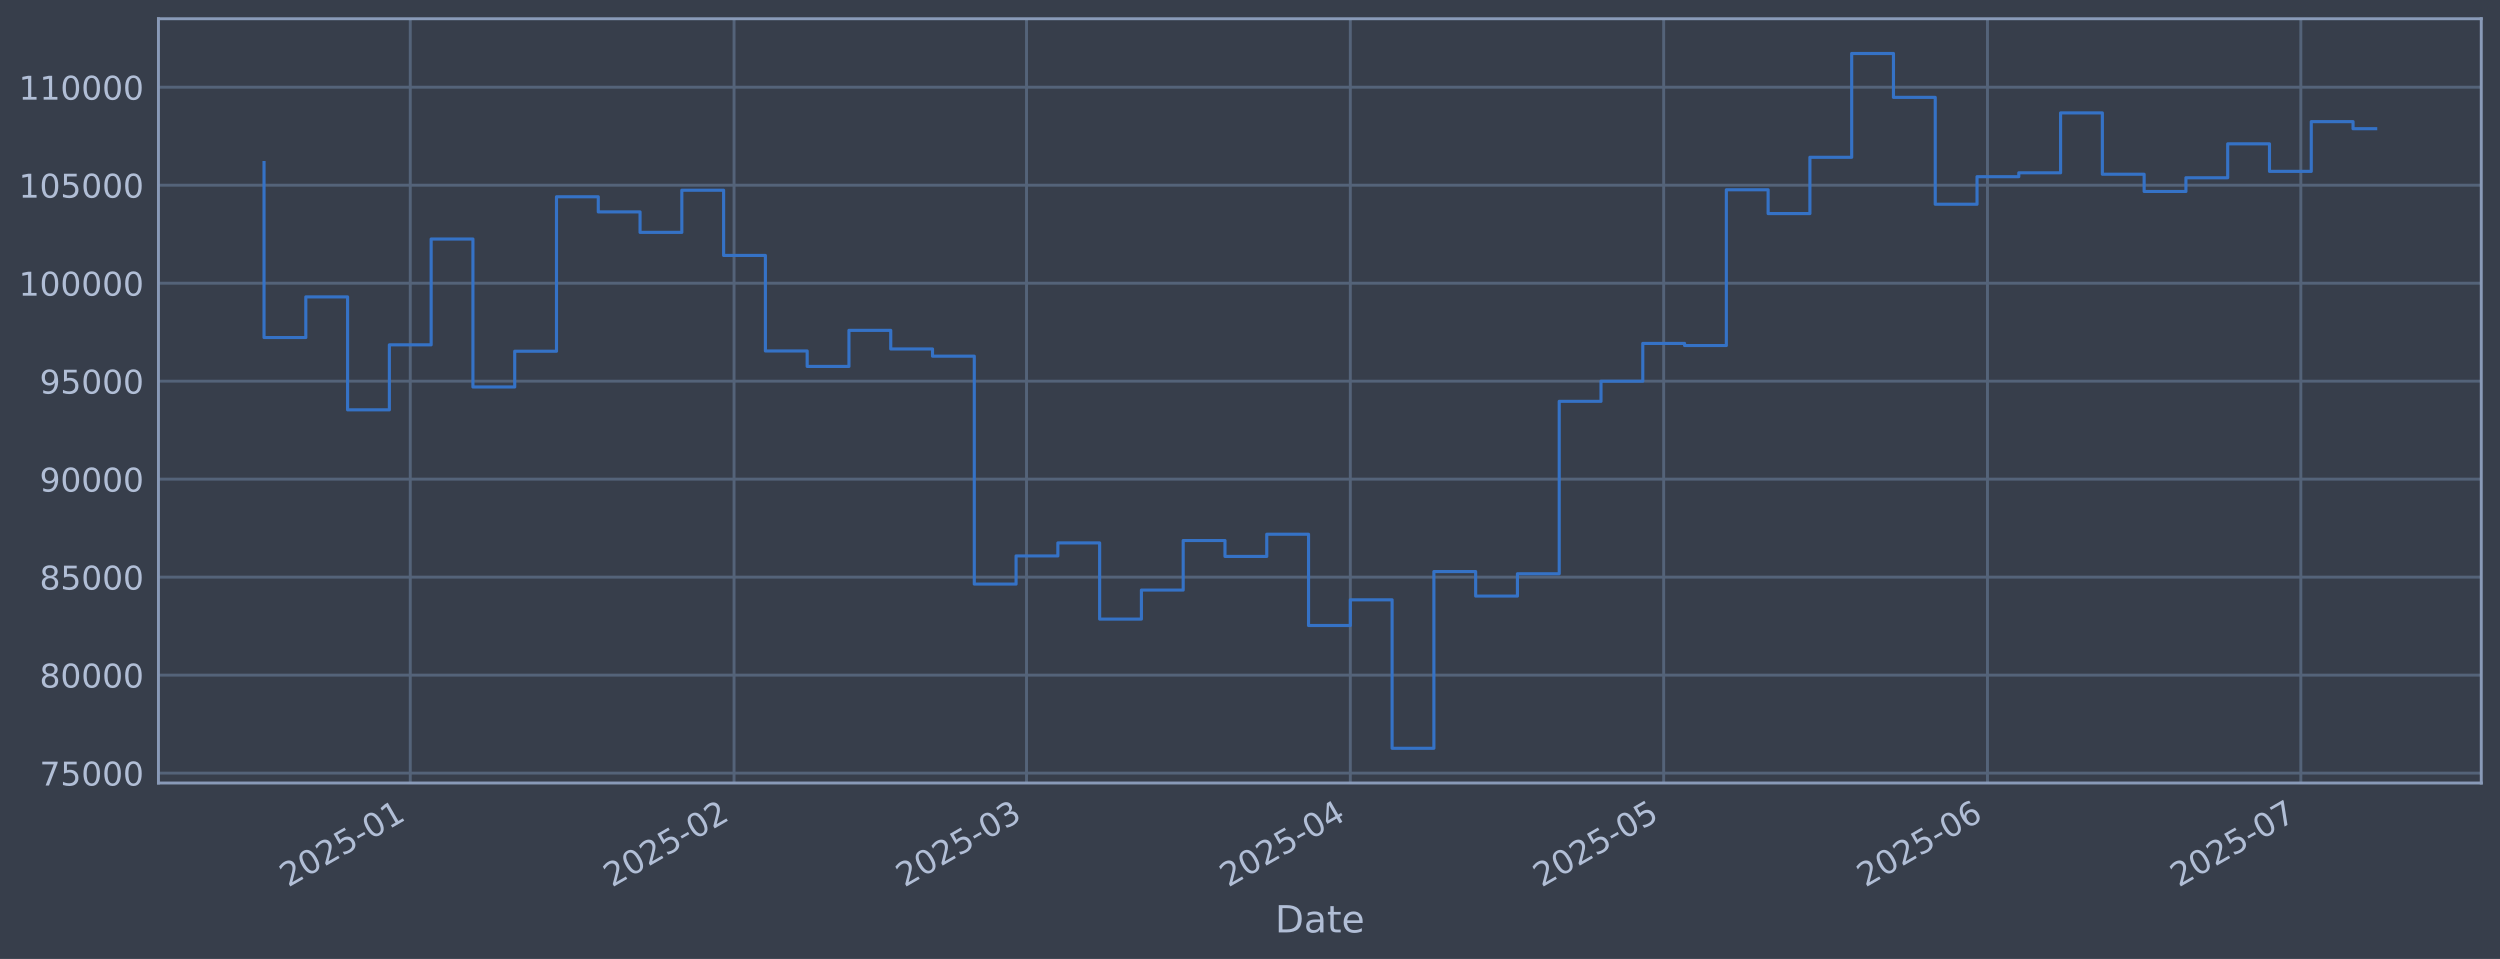
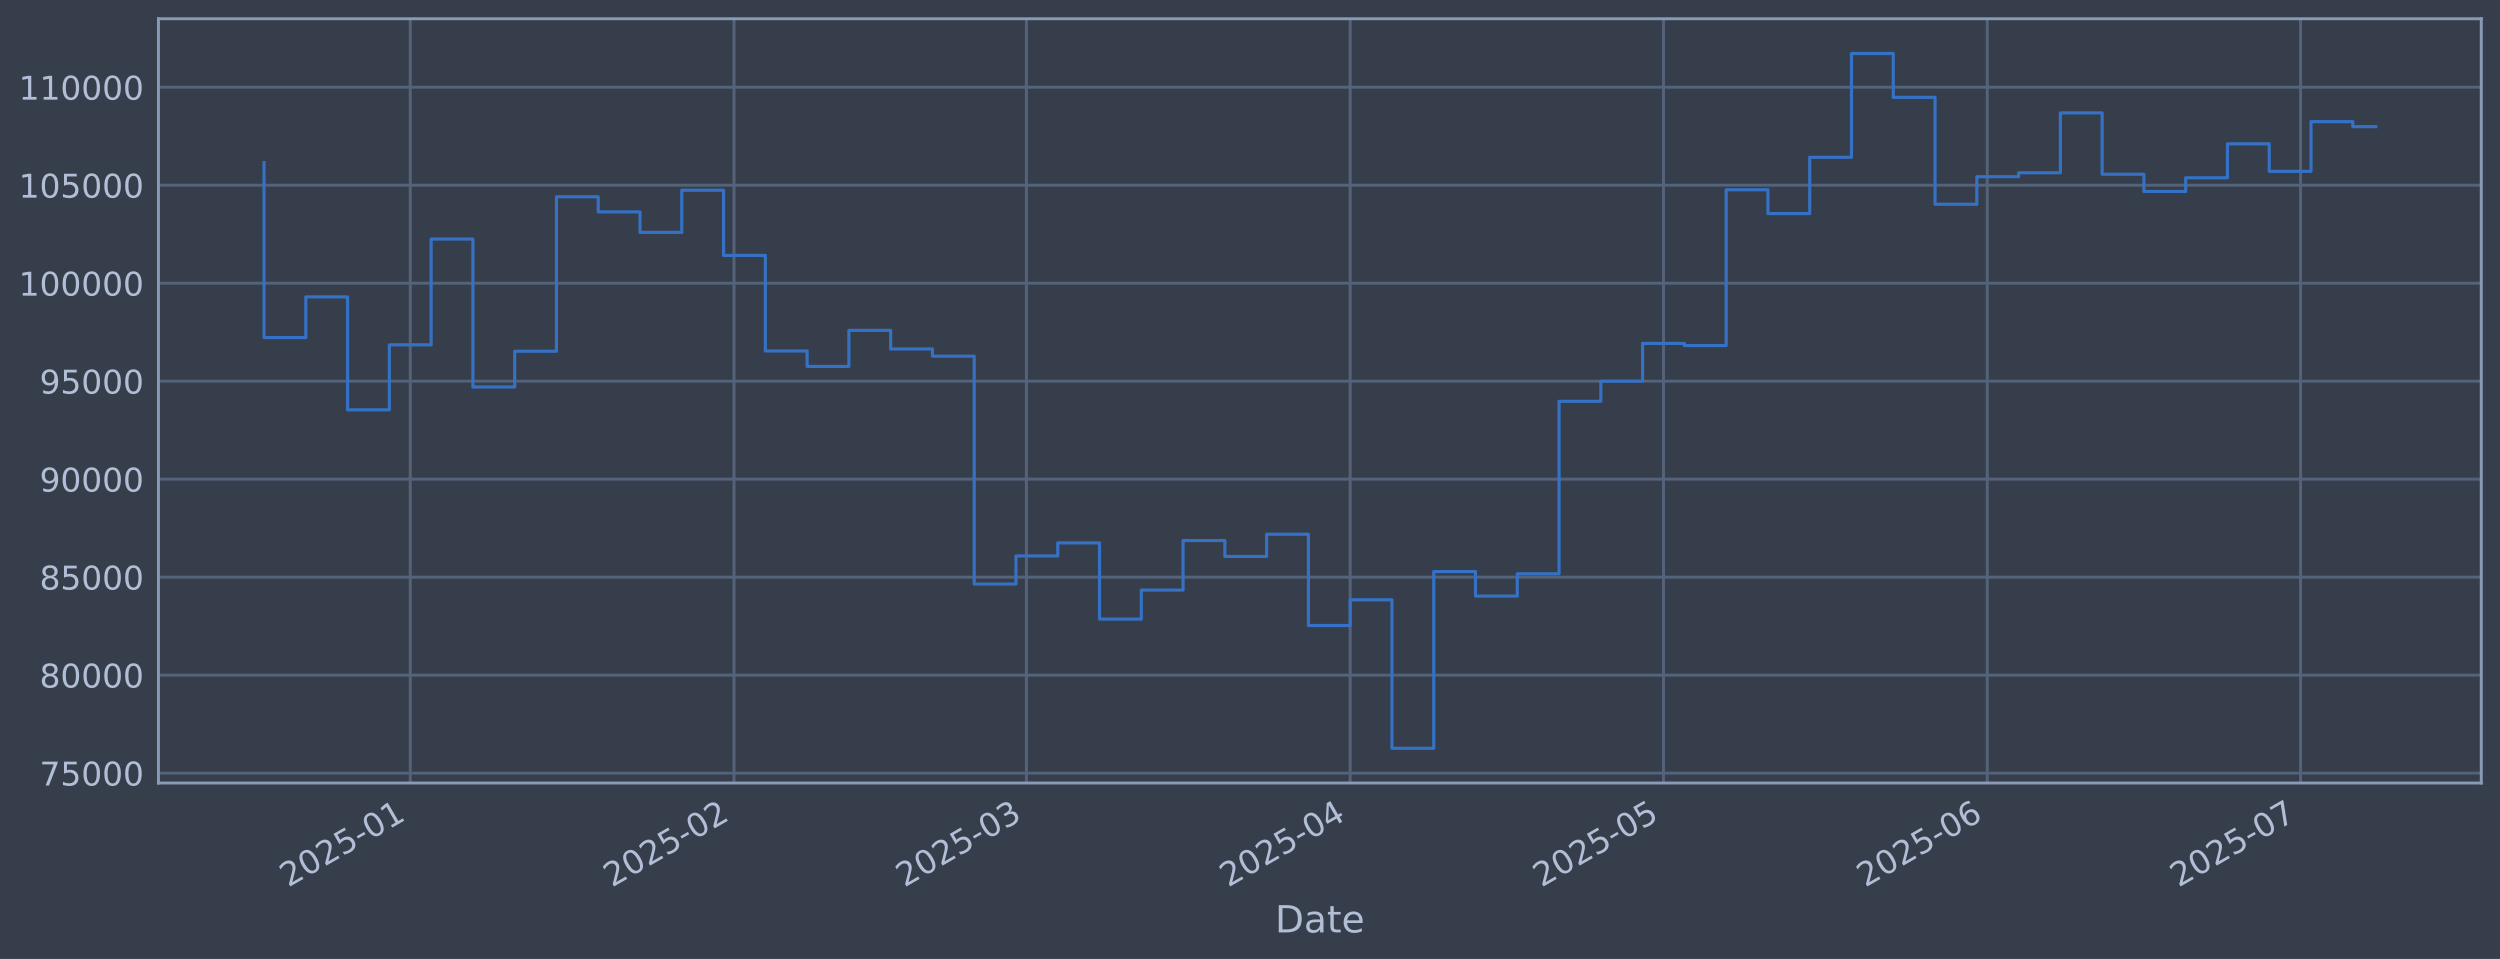
<svg xmlns="http://www.w3.org/2000/svg" xmlns:xlink="http://www.w3.org/1999/xlink" width="960.9pt" height="368.58pt" viewBox="0 0 960.9 368.58" version="1.1">
  <defs>
    <style type="text/css">*{stroke-linejoin: round; stroke-linecap: butt}</style>
  </defs>
  <g id="figure_1">
    <g id="patch_1">
      <path d="M 0 368.58  L 960.9 368.58  L 960.9 0  L 0 0  z " style="fill: #373e4b" />
    </g>
    <g id="axes_1">
      <g id="patch_2">
        <path d="M 60.901 300.96  L 953.701 300.96  L 953.701 7.2  L 60.901 7.2  z " style="fill: #373e4b" />
      </g>
      <g id="matplotlib.axis_1">
        <g id="xtick_1">
          <g id="line2d_1">
-             <path d="M 157.688 300.96  L 157.688 7.2  " clip-path="url(#p392f078068)" style="fill: none; stroke: #546379; stroke-width: 1.12; stroke-linecap: square" />
+             <path d="M 157.681 300.96  L 157.681 7.2  " clip-path="url(#p1411e6a46d)" style="fill: none; stroke: #546379; stroke-width: 1.12; stroke-linecap: square" />
          </g>
          <g id="line2d_2" />
          <g id="text_1">
-             <g style="fill: #b1bed6" transform="translate(110.7844 341.1745) rotate(-30) scale(0.126 -0.126)">
+             <g style="fill: #b1bed6" transform="translate(110.7775 341.1745) rotate(-30) scale(0.126 -0.126)">
              <defs>
                <path id="DejaVuSans-32" d="M 1228 531  L 3431 531  L 3431 0  L 469 0  L 469 531  Q 828 903 1448 1529  Q 2069 2156 2228 2338  Q 2531 2678 2651 2914  Q 2772 3150 2772 3378  Q 2772 3750 2511 3984  Q 2250 4219 1831 4219  Q 1534 4219 1204 4116  Q 875 4013 500 3803  L 500 4441  Q 881 4594 1212 4672  Q 1544 4750 1819 4750  Q 2544 4750 2975 4387  Q 3406 4025 3406 3419  Q 3406 3131 3298 2873  Q 3191 2616 2906 2266  Q 2828 2175 2409 1742  Q 1991 1309 1228 531  z " transform="scale(0.015625)" />
                <path id="DejaVuSans-30" d="M 2034 4250  Q 1547 4250 1301 3770  Q 1056 3291 1056 2328  Q 1056 1369 1301 889  Q 1547 409 2034 409  Q 2525 409 2770 889  Q 3016 1369 3016 2328  Q 3016 3291 2770 3770  Q 2525 4250 2034 4250  z M 2034 4750  Q 2819 4750 3233 4129  Q 3647 3509 3647 2328  Q 3647 1150 3233 529  Q 2819 -91 2034 -91  Q 1250 -91 836 529  Q 422 1150 422 2328  Q 422 3509 836 4129  Q 1250 4750 2034 4750  z " transform="scale(0.015625)" />
                <path id="DejaVuSans-35" d="M 691 4666  L 3169 4666  L 3169 4134  L 1269 4134  L 1269 2991  Q 1406 3038 1543 3061  Q 1681 3084 1819 3084  Q 2600 3084 3056 2656  Q 3513 2228 3513 1497  Q 3513 744 3044 326  Q 2575 -91 1722 -91  Q 1428 -91 1123 -41  Q 819 9 494 109  L 494 744  Q 775 591 1075 516  Q 1375 441 1709 441  Q 2250 441 2565 725  Q 2881 1009 2881 1497  Q 2881 1984 2565 2268  Q 2250 2553 1709 2553  Q 1456 2553 1204 2497  Q 953 2441 691 2322  L 691 4666  z " transform="scale(0.015625)" />
                <path id="DejaVuSans-2d" d="M 313 2009  L 1997 2009  L 1997 1497  L 313 1497  L 313 2009  z " transform="scale(0.015625)" />
                <path id="DejaVuSans-31" d="M 794 531  L 1825 531  L 1825 4091  L 703 3866  L 703 4441  L 1819 4666  L 2450 4666  L 2450 531  L 3481 531  L 3481 0  L 794 0  L 794 531  z " transform="scale(0.015625)" />
              </defs>
              <use xlink:href="#DejaVuSans-32" />
              <use xlink:href="#DejaVuSans-30" transform="translate(63.62305 0)" />
              <use xlink:href="#DejaVuSans-32" transform="translate(127.2461 0)" />
              <use xlink:href="#DejaVuSans-35" transform="translate(190.8691 0)" />
              <use xlink:href="#DejaVuSans-2d" transform="translate(254.4922 0)" />
              <use xlink:href="#DejaVuSans-30" transform="translate(290.5762 0)" />
              <use xlink:href="#DejaVuSans-31" transform="translate(354.1992 0)" />
            </g>
          </g>
        </g>
        <g id="xtick_2">
          <g id="line2d_3">
-             <path d="M 282.142 300.96  L 282.142 7.2  " clip-path="url(#p392f078068)" style="fill: none; stroke: #546379; stroke-width: 1.12; stroke-linecap: square" />
+             <path d="M 282.12 300.96  L 282.12 7.2  " clip-path="url(#p1411e6a46d)" style="fill: none; stroke: #546379; stroke-width: 1.12; stroke-linecap: square" />
          </g>
          <g id="line2d_4" />
          <g id="text_2">
-             <g style="fill: #b1bed6" transform="translate(235.2391 341.1745) rotate(-30) scale(0.126 -0.126)">
+             <g style="fill: #b1bed6" transform="translate(235.217 341.1745) rotate(-30) scale(0.126 -0.126)">
              <use xlink:href="#DejaVuSans-32" />
              <use xlink:href="#DejaVuSans-30" transform="translate(63.62305 0)" />
              <use xlink:href="#DejaVuSans-32" transform="translate(127.2461 0)" />
              <use xlink:href="#DejaVuSans-35" transform="translate(190.8691 0)" />
              <use xlink:href="#DejaVuSans-2d" transform="translate(254.4922 0)" />
              <use xlink:href="#DejaVuSans-30" transform="translate(290.5762 0)" />
              <use xlink:href="#DejaVuSans-32" transform="translate(354.1992 0)" />
            </g>
          </g>
        </g>
        <g id="xtick_3">
          <g id="line2d_5">
-             <path d="M 394.553 300.96  L 394.553 7.2  " clip-path="url(#p392f078068)" style="fill: none; stroke: #546379; stroke-width: 1.12; stroke-linecap: square" />
+             <path d="M 394.517 300.96  L 394.517 7.2  " clip-path="url(#p1411e6a46d)" style="fill: none; stroke: #546379; stroke-width: 1.12; stroke-linecap: square" />
          </g>
          <g id="line2d_6" />
          <g id="text_3">
-             <g style="fill: #b1bed6" transform="translate(347.6498 341.1745) rotate(-30) scale(0.126 -0.126)">
+             <g style="fill: #b1bed6" transform="translate(347.6139 341.1745) rotate(-30) scale(0.126 -0.126)">
              <defs>
                <path id="DejaVuSans-33" d="M 2597 2516  Q 3050 2419 3304 2112  Q 3559 1806 3559 1356  Q 3559 666 3084 287  Q 2609 -91 1734 -91  Q 1441 -91 1130 -33  Q 819 25 488 141  L 488 750  Q 750 597 1062 519  Q 1375 441 1716 441  Q 2309 441 2620 675  Q 2931 909 2931 1356  Q 2931 1769 2642 2001  Q 2353 2234 1838 2234  L 1294 2234  L 1294 2753  L 1863 2753  Q 2328 2753 2575 2939  Q 2822 3125 2822 3475  Q 2822 3834 2567 4026  Q 2313 4219 1838 4219  Q 1578 4219 1281 4162  Q 984 4106 628 3988  L 628 4550  Q 988 4650 1302 4700  Q 1616 4750 1894 4750  Q 2613 4750 3031 4423  Q 3450 4097 3450 3541  Q 3450 3153 3228 2886  Q 3006 2619 2597 2516  z " transform="scale(0.015625)" />
              </defs>
              <use xlink:href="#DejaVuSans-32" />
              <use xlink:href="#DejaVuSans-30" transform="translate(63.62305 0)" />
              <use xlink:href="#DejaVuSans-32" transform="translate(127.2461 0)" />
              <use xlink:href="#DejaVuSans-35" transform="translate(190.8691 0)" />
              <use xlink:href="#DejaVuSans-2d" transform="translate(254.4922 0)" />
              <use xlink:href="#DejaVuSans-30" transform="translate(290.5762 0)" />
              <use xlink:href="#DejaVuSans-33" transform="translate(354.1992 0)" />
            </g>
          </g>
        </g>
        <g id="xtick_4">
          <g id="line2d_7">
-             <path d="M 519.008 300.96  L 519.008 7.2  " clip-path="url(#p392f078068)" style="fill: none; stroke: #546379; stroke-width: 1.12; stroke-linecap: square" />
+             <path d="M 518.957 300.96  L 518.957 7.2  " clip-path="url(#p1411e6a46d)" style="fill: none; stroke: #546379; stroke-width: 1.12; stroke-linecap: square" />
          </g>
          <g id="line2d_8" />
          <g id="text_4">
-             <g style="fill: #b1bed6" transform="translate(472.1046 341.1745) rotate(-30) scale(0.126 -0.126)">
+             <g style="fill: #b1bed6" transform="translate(472.0534 341.1745) rotate(-30) scale(0.126 -0.126)">
              <defs>
                <path id="DejaVuSans-34" d="M 2419 4116  L 825 1625  L 2419 1625  L 2419 4116  z M 2253 4666  L 3047 4666  L 3047 1625  L 3713 1625  L 3713 1100  L 3047 1100  L 3047 0  L 2419 0  L 2419 1100  L 313 1100  L 313 1709  L 2253 4666  z " transform="scale(0.015625)" />
              </defs>
              <use xlink:href="#DejaVuSans-32" />
              <use xlink:href="#DejaVuSans-30" transform="translate(63.62305 0)" />
              <use xlink:href="#DejaVuSans-32" transform="translate(127.2461 0)" />
              <use xlink:href="#DejaVuSans-35" transform="translate(190.8691 0)" />
              <use xlink:href="#DejaVuSans-2d" transform="translate(254.4922 0)" />
              <use xlink:href="#DejaVuSans-30" transform="translate(290.5762 0)" />
              <use xlink:href="#DejaVuSans-34" transform="translate(354.1992 0)" />
            </g>
          </g>
        </g>
        <g id="xtick_5">
          <g id="line2d_9">
-             <path d="M 639.448 300.96  L 639.448 7.2  " clip-path="url(#p392f078068)" style="fill: none; stroke: #546379; stroke-width: 1.12; stroke-linecap: square" />
+             <path d="M 639.382 300.96  L 639.382 7.2  " clip-path="url(#p1411e6a46d)" style="fill: none; stroke: #546379; stroke-width: 1.12; stroke-linecap: square" />
          </g>
          <g id="line2d_10" />
          <g id="text_5">
-             <g style="fill: #b1bed6" transform="translate(592.5446 341.1745) rotate(-30) scale(0.126 -0.126)">
+             <g style="fill: #b1bed6" transform="translate(592.4787 341.1745) rotate(-30) scale(0.126 -0.126)">
              <use xlink:href="#DejaVuSans-32" />
              <use xlink:href="#DejaVuSans-30" transform="translate(63.62305 0)" />
              <use xlink:href="#DejaVuSans-32" transform="translate(127.2461 0)" />
              <use xlink:href="#DejaVuSans-35" transform="translate(190.8691 0)" />
              <use xlink:href="#DejaVuSans-2d" transform="translate(254.4922 0)" />
              <use xlink:href="#DejaVuSans-30" transform="translate(290.5762 0)" />
              <use xlink:href="#DejaVuSans-35" transform="translate(354.1992 0)" />
            </g>
          </g>
        </g>
        <g id="xtick_6">
          <g id="line2d_11">
-             <path d="M 763.903 300.96  L 763.903 7.2  " clip-path="url(#p392f078068)" style="fill: none; stroke: #546379; stroke-width: 1.12; stroke-linecap: square" />
+             <path d="M 763.821 300.96  L 763.821 7.2  " clip-path="url(#p1411e6a46d)" style="fill: none; stroke: #546379; stroke-width: 1.12; stroke-linecap: square" />
          </g>
          <g id="line2d_12" />
          <g id="text_6">
-             <g style="fill: #b1bed6" transform="translate(716.9993 341.1745) rotate(-30) scale(0.126 -0.126)">
+             <g style="fill: #b1bed6" transform="translate(716.9182 341.1745) rotate(-30) scale(0.126 -0.126)">
              <defs>
                <path id="DejaVuSans-36" d="M 2113 2584  Q 1688 2584 1439 2293  Q 1191 2003 1191 1497  Q 1191 994 1439 701  Q 1688 409 2113 409  Q 2538 409 2786 701  Q 3034 994 3034 1497  Q 3034 2003 2786 2293  Q 2538 2584 2113 2584  z M 3366 4563  L 3366 3988  Q 3128 4100 2886 4159  Q 2644 4219 2406 4219  Q 1781 4219 1451 3797  Q 1122 3375 1075 2522  Q 1259 2794 1537 2939  Q 1816 3084 2150 3084  Q 2853 3084 3261 2657  Q 3669 2231 3669 1497  Q 3669 778 3244 343  Q 2819 -91 2113 -91  Q 1303 -91 875 529  Q 447 1150 447 2328  Q 447 3434 972 4092  Q 1497 4750 2381 4750  Q 2619 4750 2861 4703  Q 3103 4656 3366 4563  z " transform="scale(0.015625)" />
              </defs>
              <use xlink:href="#DejaVuSans-32" />
              <use xlink:href="#DejaVuSans-30" transform="translate(63.62305 0)" />
              <use xlink:href="#DejaVuSans-32" transform="translate(127.2461 0)" />
              <use xlink:href="#DejaVuSans-35" transform="translate(190.8691 0)" />
              <use xlink:href="#DejaVuSans-2d" transform="translate(254.4922 0)" />
              <use xlink:href="#DejaVuSans-30" transform="translate(290.5762 0)" />
              <use xlink:href="#DejaVuSans-36" transform="translate(354.1992 0)" />
            </g>
          </g>
        </g>
        <g id="xtick_7">
          <g id="line2d_13">
-             <path d="M 884.343 300.96  L 884.343 7.2  " clip-path="url(#p392f078068)" style="fill: none; stroke: #546379; stroke-width: 1.12; stroke-linecap: square" />
+             <path d="M 884.247 300.96  L 884.247 7.2  " clip-path="url(#p1411e6a46d)" style="fill: none; stroke: #546379; stroke-width: 1.12; stroke-linecap: square" />
          </g>
          <g id="line2d_14" />
          <g id="text_7">
-             <g style="fill: #b1bed6" transform="translate(837.4394 341.1745) rotate(-30) scale(0.126 -0.126)">
+             <g style="fill: #b1bed6" transform="translate(837.3435 341.1745) rotate(-30) scale(0.126 -0.126)">
              <defs>
                <path id="DejaVuSans-37" d="M 525 4666  L 3525 4666  L 3525 4397  L 1831 0  L 1172 0  L 2766 4134  L 525 4134  L 525 4666  z " transform="scale(0.015625)" />
              </defs>
              <use xlink:href="#DejaVuSans-32" />
              <use xlink:href="#DejaVuSans-30" transform="translate(63.62305 0)" />
              <use xlink:href="#DejaVuSans-32" transform="translate(127.2461 0)" />
              <use xlink:href="#DejaVuSans-35" transform="translate(190.8691 0)" />
              <use xlink:href="#DejaVuSans-2d" transform="translate(254.4922 0)" />
              <use xlink:href="#DejaVuSans-30" transform="translate(290.5762 0)" />
              <use xlink:href="#DejaVuSans-37" transform="translate(354.1992 0)" />
            </g>
          </g>
        </g>
        <g id="text_8">
          <g style="fill: #b1bed6" transform="translate(490.0914 358.3856) scale(0.144 -0.144)">
            <defs>
              <path id="DejaVuSans-44" d="M 1259 4147  L 1259 519  L 2022 519  Q 2988 519 3436 956  Q 3884 1394 3884 2338  Q 3884 3275 3436 3711  Q 2988 4147 2022 4147  L 1259 4147  z M 628 4666  L 1925 4666  Q 3281 4666 3915 4102  Q 4550 3538 4550 2338  Q 4550 1131 3912 565  Q 3275 0 1925 0  L 628 0  L 628 4666  z " transform="scale(0.015625)" />
              <path id="DejaVuSans-61" d="M 2194 1759  Q 1497 1759 1228 1600  Q 959 1441 959 1056  Q 959 750 1161 570  Q 1363 391 1709 391  Q 2188 391 2477 730  Q 2766 1069 2766 1631  L 2766 1759  L 2194 1759  z M 3341 1997  L 3341 0  L 2766 0  L 2766 531  Q 2569 213 2275 61  Q 1981 -91 1556 -91  Q 1019 -91 701 211  Q 384 513 384 1019  Q 384 1609 779 1909  Q 1175 2209 1959 2209  L 2766 2209  L 2766 2266  Q 2766 2663 2505 2880  Q 2244 3097 1772 3097  Q 1472 3097 1187 3025  Q 903 2953 641 2809  L 641 3341  Q 956 3463 1253 3523  Q 1550 3584 1831 3584  Q 2591 3584 2966 3190  Q 3341 2797 3341 1997  z " transform="scale(0.015625)" />
              <path id="DejaVuSans-74" d="M 1172 4494  L 1172 3500  L 2356 3500  L 2356 3053  L 1172 3053  L 1172 1153  Q 1172 725 1289 603  Q 1406 481 1766 481  L 2356 481  L 2356 0  L 1766 0  Q 1100 0 847 248  Q 594 497 594 1153  L 594 3053  L 172 3053  L 172 3500  L 594 3500  L 594 4494  L 1172 4494  z " transform="scale(0.015625)" />
              <path id="DejaVuSans-65" d="M 3597 1894  L 3597 1613  L 953 1613  Q 991 1019 1311 708  Q 1631 397 2203 397  Q 2534 397 2845 478  Q 3156 559 3463 722  L 3463 178  Q 3153 47 2828 -22  Q 2503 -91 2169 -91  Q 1331 -91 842 396  Q 353 884 353 1716  Q 353 2575 817 3079  Q 1281 3584 2069 3584  Q 2775 3584 3186 3129  Q 3597 2675 3597 1894  z M 3022 2063  Q 3016 2534 2758 2815  Q 2500 3097 2075 3097  Q 1594 3097 1305 2825  Q 1016 2553 972 2059  L 3022 2063  z " transform="scale(0.015625)" />
            </defs>
            <use xlink:href="#DejaVuSans-44" />
            <use xlink:href="#DejaVuSans-61" transform="translate(77.00195 0)" />
            <use xlink:href="#DejaVuSans-74" transform="translate(138.2812 0)" />
            <use xlink:href="#DejaVuSans-65" transform="translate(177.4902 0)" />
          </g>
        </g>
      </g>
      <g id="matplotlib.axis_2">
        <g id="ytick_1">
          <g id="line2d_15">
-             <path d="M 60.901 297.147  L 953.701 297.147  " clip-path="url(#p392f078068)" style="fill: none; stroke: #546379; stroke-width: 1.12; stroke-linecap: square" />
+             <path d="M 60.901 297.147  L 953.701 297.147  " clip-path="url(#p1411e6a46d)" style="fill: none; stroke: #546379; stroke-width: 1.12; stroke-linecap: square" />
          </g>
          <g id="line2d_16" />
          <g id="text_9">
            <g style="fill: #b1bed6" transform="translate(15.21675 301.9342) scale(0.126 -0.126)">
              <use xlink:href="#DejaVuSans-37" />
              <use xlink:href="#DejaVuSans-35" transform="translate(63.62305 0)" />
              <use xlink:href="#DejaVuSans-30" transform="translate(127.2461 0)" />
              <use xlink:href="#DejaVuSans-30" transform="translate(190.8691 0)" />
              <use xlink:href="#DejaVuSans-30" transform="translate(254.4922 0)" />
            </g>
          </g>
        </g>
        <g id="ytick_2">
          <g id="line2d_17">
-             <path d="M 60.901 259.487  L 953.701 259.487  " clip-path="url(#p392f078068)" style="fill: none; stroke: #546379; stroke-width: 1.12; stroke-linecap: square" />
+             <path d="M 60.901 259.487  L 953.701 259.487  " clip-path="url(#p1411e6a46d)" style="fill: none; stroke: #546379; stroke-width: 1.12; stroke-linecap: square" />
          </g>
          <g id="line2d_18" />
          <g id="text_10">
            <g style="fill: #b1bed6" transform="translate(15.21675 264.2738) scale(0.126 -0.126)">
              <defs>
                <path id="DejaVuSans-38" d="M 2034 2216  Q 1584 2216 1326 1975  Q 1069 1734 1069 1313  Q 1069 891 1326 650  Q 1584 409 2034 409  Q 2484 409 2743 651  Q 3003 894 3003 1313  Q 3003 1734 2745 1975  Q 2488 2216 2034 2216  z M 1403 2484  Q 997 2584 770 2862  Q 544 3141 544 3541  Q 544 4100 942 4425  Q 1341 4750 2034 4750  Q 2731 4750 3128 4425  Q 3525 4100 3525 3541  Q 3525 3141 3298 2862  Q 3072 2584 2669 2484  Q 3125 2378 3379 2068  Q 3634 1759 3634 1313  Q 3634 634 3220 271  Q 2806 -91 2034 -91  Q 1263 -91 848 271  Q 434 634 434 1313  Q 434 1759 690 2068  Q 947 2378 1403 2484  z M 1172 3481  Q 1172 3119 1398 2916  Q 1625 2713 2034 2713  Q 2441 2713 2670 2916  Q 2900 3119 2900 3481  Q 2900 3844 2670 4047  Q 2441 4250 2034 4250  Q 1625 4250 1398 4047  Q 1172 3844 1172 3481  z " transform="scale(0.015625)" />
              </defs>
              <use xlink:href="#DejaVuSans-38" />
              <use xlink:href="#DejaVuSans-30" transform="translate(63.62305 0)" />
              <use xlink:href="#DejaVuSans-30" transform="translate(127.2461 0)" />
              <use xlink:href="#DejaVuSans-30" transform="translate(190.8691 0)" />
              <use xlink:href="#DejaVuSans-30" transform="translate(254.4922 0)" />
            </g>
          </g>
        </g>
        <g id="ytick_3">
          <g id="line2d_19">
-             <path d="M 60.901 221.826  L 953.701 221.826  " clip-path="url(#p392f078068)" style="fill: none; stroke: #546379; stroke-width: 1.12; stroke-linecap: square" />
+             <path d="M 60.901 221.826  L 953.701 221.826  " clip-path="url(#p1411e6a46d)" style="fill: none; stroke: #546379; stroke-width: 1.12; stroke-linecap: square" />
          </g>
          <g id="line2d_20" />
          <g id="text_11">
            <g style="fill: #b1bed6" transform="translate(15.21675 226.6134) scale(0.126 -0.126)">
              <use xlink:href="#DejaVuSans-38" />
              <use xlink:href="#DejaVuSans-35" transform="translate(63.62305 0)" />
              <use xlink:href="#DejaVuSans-30" transform="translate(127.2461 0)" />
              <use xlink:href="#DejaVuSans-30" transform="translate(190.8691 0)" />
              <use xlink:href="#DejaVuSans-30" transform="translate(254.4922 0)" />
            </g>
          </g>
        </g>
        <g id="ytick_4">
          <g id="line2d_21">
-             <path d="M 60.901 184.166  L 953.701 184.166  " clip-path="url(#p392f078068)" style="fill: none; stroke: #546379; stroke-width: 1.12; stroke-linecap: square" />
+             <path d="M 60.901 184.166  L 953.701 184.166  " clip-path="url(#p1411e6a46d)" style="fill: none; stroke: #546379; stroke-width: 1.12; stroke-linecap: square" />
          </g>
          <g id="line2d_22" />
          <g id="text_12">
            <g style="fill: #b1bed6" transform="translate(15.21675 188.953) scale(0.126 -0.126)">
              <defs>
                <path id="DejaVuSans-39" d="M 703 97  L 703 672  Q 941 559 1184 500  Q 1428 441 1663 441  Q 2288 441 2617 861  Q 2947 1281 2994 2138  Q 2813 1869 2534 1725  Q 2256 1581 1919 1581  Q 1219 1581 811 2004  Q 403 2428 403 3163  Q 403 3881 828 4315  Q 1253 4750 1959 4750  Q 2769 4750 3195 4129  Q 3622 3509 3622 2328  Q 3622 1225 3098 567  Q 2575 -91 1691 -91  Q 1453 -91 1209 -44  Q 966 3 703 97  z M 1959 2075  Q 2384 2075 2632 2365  Q 2881 2656 2881 3163  Q 2881 3666 2632 3958  Q 2384 4250 1959 4250  Q 1534 4250 1286 3958  Q 1038 3666 1038 3163  Q 1038 2656 1286 2365  Q 1534 2075 1959 2075  z " transform="scale(0.015625)" />
              </defs>
              <use xlink:href="#DejaVuSans-39" />
              <use xlink:href="#DejaVuSans-30" transform="translate(63.62305 0)" />
              <use xlink:href="#DejaVuSans-30" transform="translate(127.2461 0)" />
              <use xlink:href="#DejaVuSans-30" transform="translate(190.8691 0)" />
              <use xlink:href="#DejaVuSans-30" transform="translate(254.4922 0)" />
            </g>
          </g>
        </g>
        <g id="ytick_5">
          <g id="line2d_23">
-             <path d="M 60.901 146.506  L 953.701 146.506  " clip-path="url(#p392f078068)" style="fill: none; stroke: #546379; stroke-width: 1.12; stroke-linecap: square" />
+             <path d="M 60.901 146.506  L 953.701 146.506  " clip-path="url(#p1411e6a46d)" style="fill: none; stroke: #546379; stroke-width: 1.12; stroke-linecap: square" />
          </g>
          <g id="line2d_24" />
          <g id="text_13">
            <g style="fill: #b1bed6" transform="translate(15.21675 151.2926) scale(0.126 -0.126)">
              <use xlink:href="#DejaVuSans-39" />
              <use xlink:href="#DejaVuSans-35" transform="translate(63.62305 0)" />
              <use xlink:href="#DejaVuSans-30" transform="translate(127.2461 0)" />
              <use xlink:href="#DejaVuSans-30" transform="translate(190.8691 0)" />
              <use xlink:href="#DejaVuSans-30" transform="translate(254.4922 0)" />
            </g>
          </g>
        </g>
        <g id="ytick_6">
          <g id="line2d_25">
-             <path d="M 60.901 108.845  L 953.701 108.845  " clip-path="url(#p392f078068)" style="fill: none; stroke: #546379; stroke-width: 1.12; stroke-linecap: square" />
+             <path d="M 60.901 108.845  L 953.701 108.845  " clip-path="url(#p1411e6a46d)" style="fill: none; stroke: #546379; stroke-width: 1.12; stroke-linecap: square" />
          </g>
          <g id="line2d_26" />
          <g id="text_14">
            <g style="fill: #b1bed6" transform="translate(7.2 113.6322) scale(0.126 -0.126)">
              <use xlink:href="#DejaVuSans-31" />
              <use xlink:href="#DejaVuSans-30" transform="translate(63.62305 0)" />
              <use xlink:href="#DejaVuSans-30" transform="translate(127.2461 0)" />
              <use xlink:href="#DejaVuSans-30" transform="translate(190.8691 0)" />
              <use xlink:href="#DejaVuSans-30" transform="translate(254.4922 0)" />
              <use xlink:href="#DejaVuSans-30" transform="translate(318.1152 0)" />
            </g>
          </g>
        </g>
        <g id="ytick_7">
          <g id="line2d_27">
-             <path d="M 60.901 71.185  L 953.701 71.185  " clip-path="url(#p392f078068)" style="fill: none; stroke: #546379; stroke-width: 1.12; stroke-linecap: square" />
+             <path d="M 60.901 71.185  L 953.701 71.185  " clip-path="url(#p1411e6a46d)" style="fill: none; stroke: #546379; stroke-width: 1.12; stroke-linecap: square" />
          </g>
          <g id="line2d_28" />
          <g id="text_15">
            <g style="fill: #b1bed6" transform="translate(7.2 75.97181) scale(0.126 -0.126)">
              <use xlink:href="#DejaVuSans-31" />
              <use xlink:href="#DejaVuSans-30" transform="translate(63.62305 0)" />
              <use xlink:href="#DejaVuSans-35" transform="translate(127.2461 0)" />
              <use xlink:href="#DejaVuSans-30" transform="translate(190.8691 0)" />
              <use xlink:href="#DejaVuSans-30" transform="translate(254.4922 0)" />
              <use xlink:href="#DejaVuSans-30" transform="translate(318.1152 0)" />
            </g>
          </g>
        </g>
        <g id="ytick_8">
          <g id="line2d_29">
-             <path d="M 60.901 33.524  L 953.701 33.524  " clip-path="url(#p392f078068)" style="fill: none; stroke: #546379; stroke-width: 1.12; stroke-linecap: square" />
+             <path d="M 60.901 33.524  L 953.701 33.524  " clip-path="url(#p1411e6a46d)" style="fill: none; stroke: #546379; stroke-width: 1.12; stroke-linecap: square" />
          </g>
          <g id="line2d_30" />
          <g id="text_16">
            <g style="fill: #b1bed6" transform="translate(7.2 38.31141) scale(0.126 -0.126)">
              <use xlink:href="#DejaVuSans-31" />
              <use xlink:href="#DejaVuSans-31" transform="translate(63.62305 0)" />
              <use xlink:href="#DejaVuSans-30" transform="translate(127.2461 0)" />
              <use xlink:href="#DejaVuSans-30" transform="translate(190.8691 0)" />
              <use xlink:href="#DejaVuSans-30" transform="translate(254.4922 0)" />
              <use xlink:href="#DejaVuSans-30" transform="translate(318.1152 0)" />
            </g>
          </g>
        </g>
      </g>
      <g id="line2d_31">
-         <path d="M 101.482 62.478  L 101.482 129.735  L 117.541 129.735  L 117.541 114.117  L 133.6 114.117  L 133.6 157.529  L 149.658 157.529  L 149.658 132.544  L 165.717 132.544  L 165.717 91.873  L 181.776 91.873  L 181.776 148.745  L 197.834 148.745  L 197.834 135.003  L 213.893 135.003  L 213.893 75.637  L 229.952 75.637  L 229.952 81.451  L 246.01 81.451  L 246.01 89.317  L 262.069 89.317  L 262.069 73.113  L 278.128 73.113  L 278.128 98.189  L 294.186 98.189  L 294.186 134.901  L 310.245 134.901  L 310.245 140.841  L 326.304 140.841  L 326.304 126.97  L 342.362 126.97  L 342.362 134.132  L 358.421 134.132  L 358.421 136.904  L 374.48 136.904  L 374.48 224.494  L 390.538 224.494  L 390.538 213.678  L 406.597 213.678  L 406.597 208.679  L 422.656 208.679  L 422.656 237.95  L 438.714 237.95  L 438.714 226.8  L 454.773 226.8  L 454.773 207.76  L 470.832 207.76  L 470.832 213.864  L 486.89 213.864  L 486.89 205.348  L 502.949 205.348  L 502.949 240.422  L 519.008 240.422  L 519.008 230.548  L 535.067 230.548  L 535.067 287.607  L 551.125 287.607  L 551.125 219.693  L 567.184 219.693  L 567.184 229.105  L 583.243 229.105  L 583.243 220.526  L 599.301 220.526  L 599.301 154.258  L 615.36 154.258  L 615.36 146.519  L 631.419 146.519  L 631.419 131.991  L 647.477 131.991  L 647.477 132.809  L 663.536 132.809  L 663.536 72.945  L 679.595 72.945  L 679.595 82.09  L 695.653 82.09  L 695.653 60.453  L 711.712 60.453  L 711.712 20.553  L 727.771 20.553  L 727.771 37.431  L 743.829 37.431  L 743.829 78.508  L 759.888 78.508  L 759.888 67.912  L 775.947 67.912  L 775.947 66.417  L 792.005 66.417  L 792.005 43.403  L 808.064 43.403  L 808.064 66.977  L 824.123 66.977  L 824.123 73.593  L 840.181 73.593  L 840.181 68.32  L 856.24 68.32  L 856.24 55.29  L 872.299 55.29  L 872.299 65.868  L 888.357 65.868  L 888.357 46.757  L 904.416 46.757  L 904.416 49.475  L 913.119 49.475  " clip-path="url(#p392f078068)" style="fill: none; stroke: #3572c6; stroke-width: 1.2; stroke-linecap: square" />
+         <path d="M 101.482 62.478  L 101.482 129.735  L 117.539 129.735  L 117.539 114.117  L 133.596 114.117  L 133.596 157.529  L 149.652 157.529  L 149.652 132.544  L 165.709 132.544  L 165.709 91.873  L 181.766 91.873  L 181.766 148.745  L 197.823 148.745  L 197.823 135.003  L 213.879 135.003  L 213.879 75.637  L 229.936 75.637  L 229.936 81.451  L 245.993 81.451  L 245.993 89.317  L 262.049 89.317  L 262.049 73.113  L 278.106 73.113  L 278.106 98.189  L 294.163 98.189  L 294.163 134.901  L 310.22 134.901  L 310.22 140.841  L 326.276 140.841  L 326.276 126.97  L 342.333 126.97  L 342.333 134.132  L 358.39 134.132  L 358.39 136.904  L 374.446 136.904  L 374.446 224.494  L 390.503 224.494  L 390.503 213.678  L 406.56 213.678  L 406.56 208.679  L 422.616 208.679  L 422.616 237.95  L 438.673 237.95  L 438.673 226.8  L 454.73 226.8  L 454.73 207.76  L 470.787 207.76  L 470.787 213.864  L 486.843 213.864  L 486.843 205.348  L 502.9 205.348  L 502.9 240.422  L 518.957 240.422  L 518.957 230.548  L 535.013 230.548  L 535.013 287.607  L 551.07 287.607  L 551.07 219.693  L 567.127 219.693  L 567.127 229.105  L 583.184 229.105  L 583.184 220.526  L 599.24 220.526  L 599.24 154.258  L 615.297 154.258  L 615.297 146.519  L 631.354 146.519  L 631.354 131.991  L 647.41 131.991  L 647.41 132.809  L 663.467 132.809  L 663.467 72.945  L 679.524 72.945  L 679.524 82.09  L 695.58 82.09  L 695.58 60.453  L 711.637 60.453  L 711.637 20.553  L 727.694 20.553  L 727.694 37.431  L 743.751 37.431  L 743.751 78.508  L 759.807 78.508  L 759.807 67.912  L 775.864 67.912  L 775.864 66.417  L 791.921 66.417  L 791.921 43.403  L 807.977 43.403  L 807.977 66.977  L 824.034 66.977  L 824.034 73.593  L 840.091 73.593  L 840.091 68.32  L 856.148 68.32  L 856.148 55.29  L 872.204 55.29  L 872.204 65.868  L 888.261 65.868  L 888.261 46.757  L 904.318 46.757  L 904.318 48.677  L 913.119 48.677  " clip-path="url(#p1411e6a46d)" style="fill: none; stroke: #3572c6; stroke-width: 1.2; stroke-linecap: square" />
      </g>
      <g id="patch_3">
        <path d="M 60.901 300.96  L 60.901 7.2  " style="fill: none; stroke: #899ab8; stroke-width: 1.12; stroke-linejoin: miter; stroke-linecap: square" />
      </g>
      <g id="patch_4">
        <path d="M 953.701 300.96  L 953.701 7.2  " style="fill: none; stroke: #899ab8; stroke-width: 1.12; stroke-linejoin: miter; stroke-linecap: square" />
      </g>
      <g id="patch_5">
        <path d="M 60.901 300.96  L 953.701 300.96  " style="fill: none; stroke: #899ab8; stroke-width: 1.12; stroke-linejoin: miter; stroke-linecap: square" />
      </g>
      <g id="patch_6">
        <path d="M 60.901 7.2  L 953.701 7.2  " style="fill: none; stroke: #899ab8; stroke-width: 1.12; stroke-linejoin: miter; stroke-linecap: square" />
      </g>
    </g>
  </g>
  <defs>
-     <clipPath id="p392f078068">
+     <clipPath id="p1411e6a46d">
      <rect x="60.901" y="7.2" width="892.8" height="293.76" />
    </clipPath>
  </defs>
</svg>
